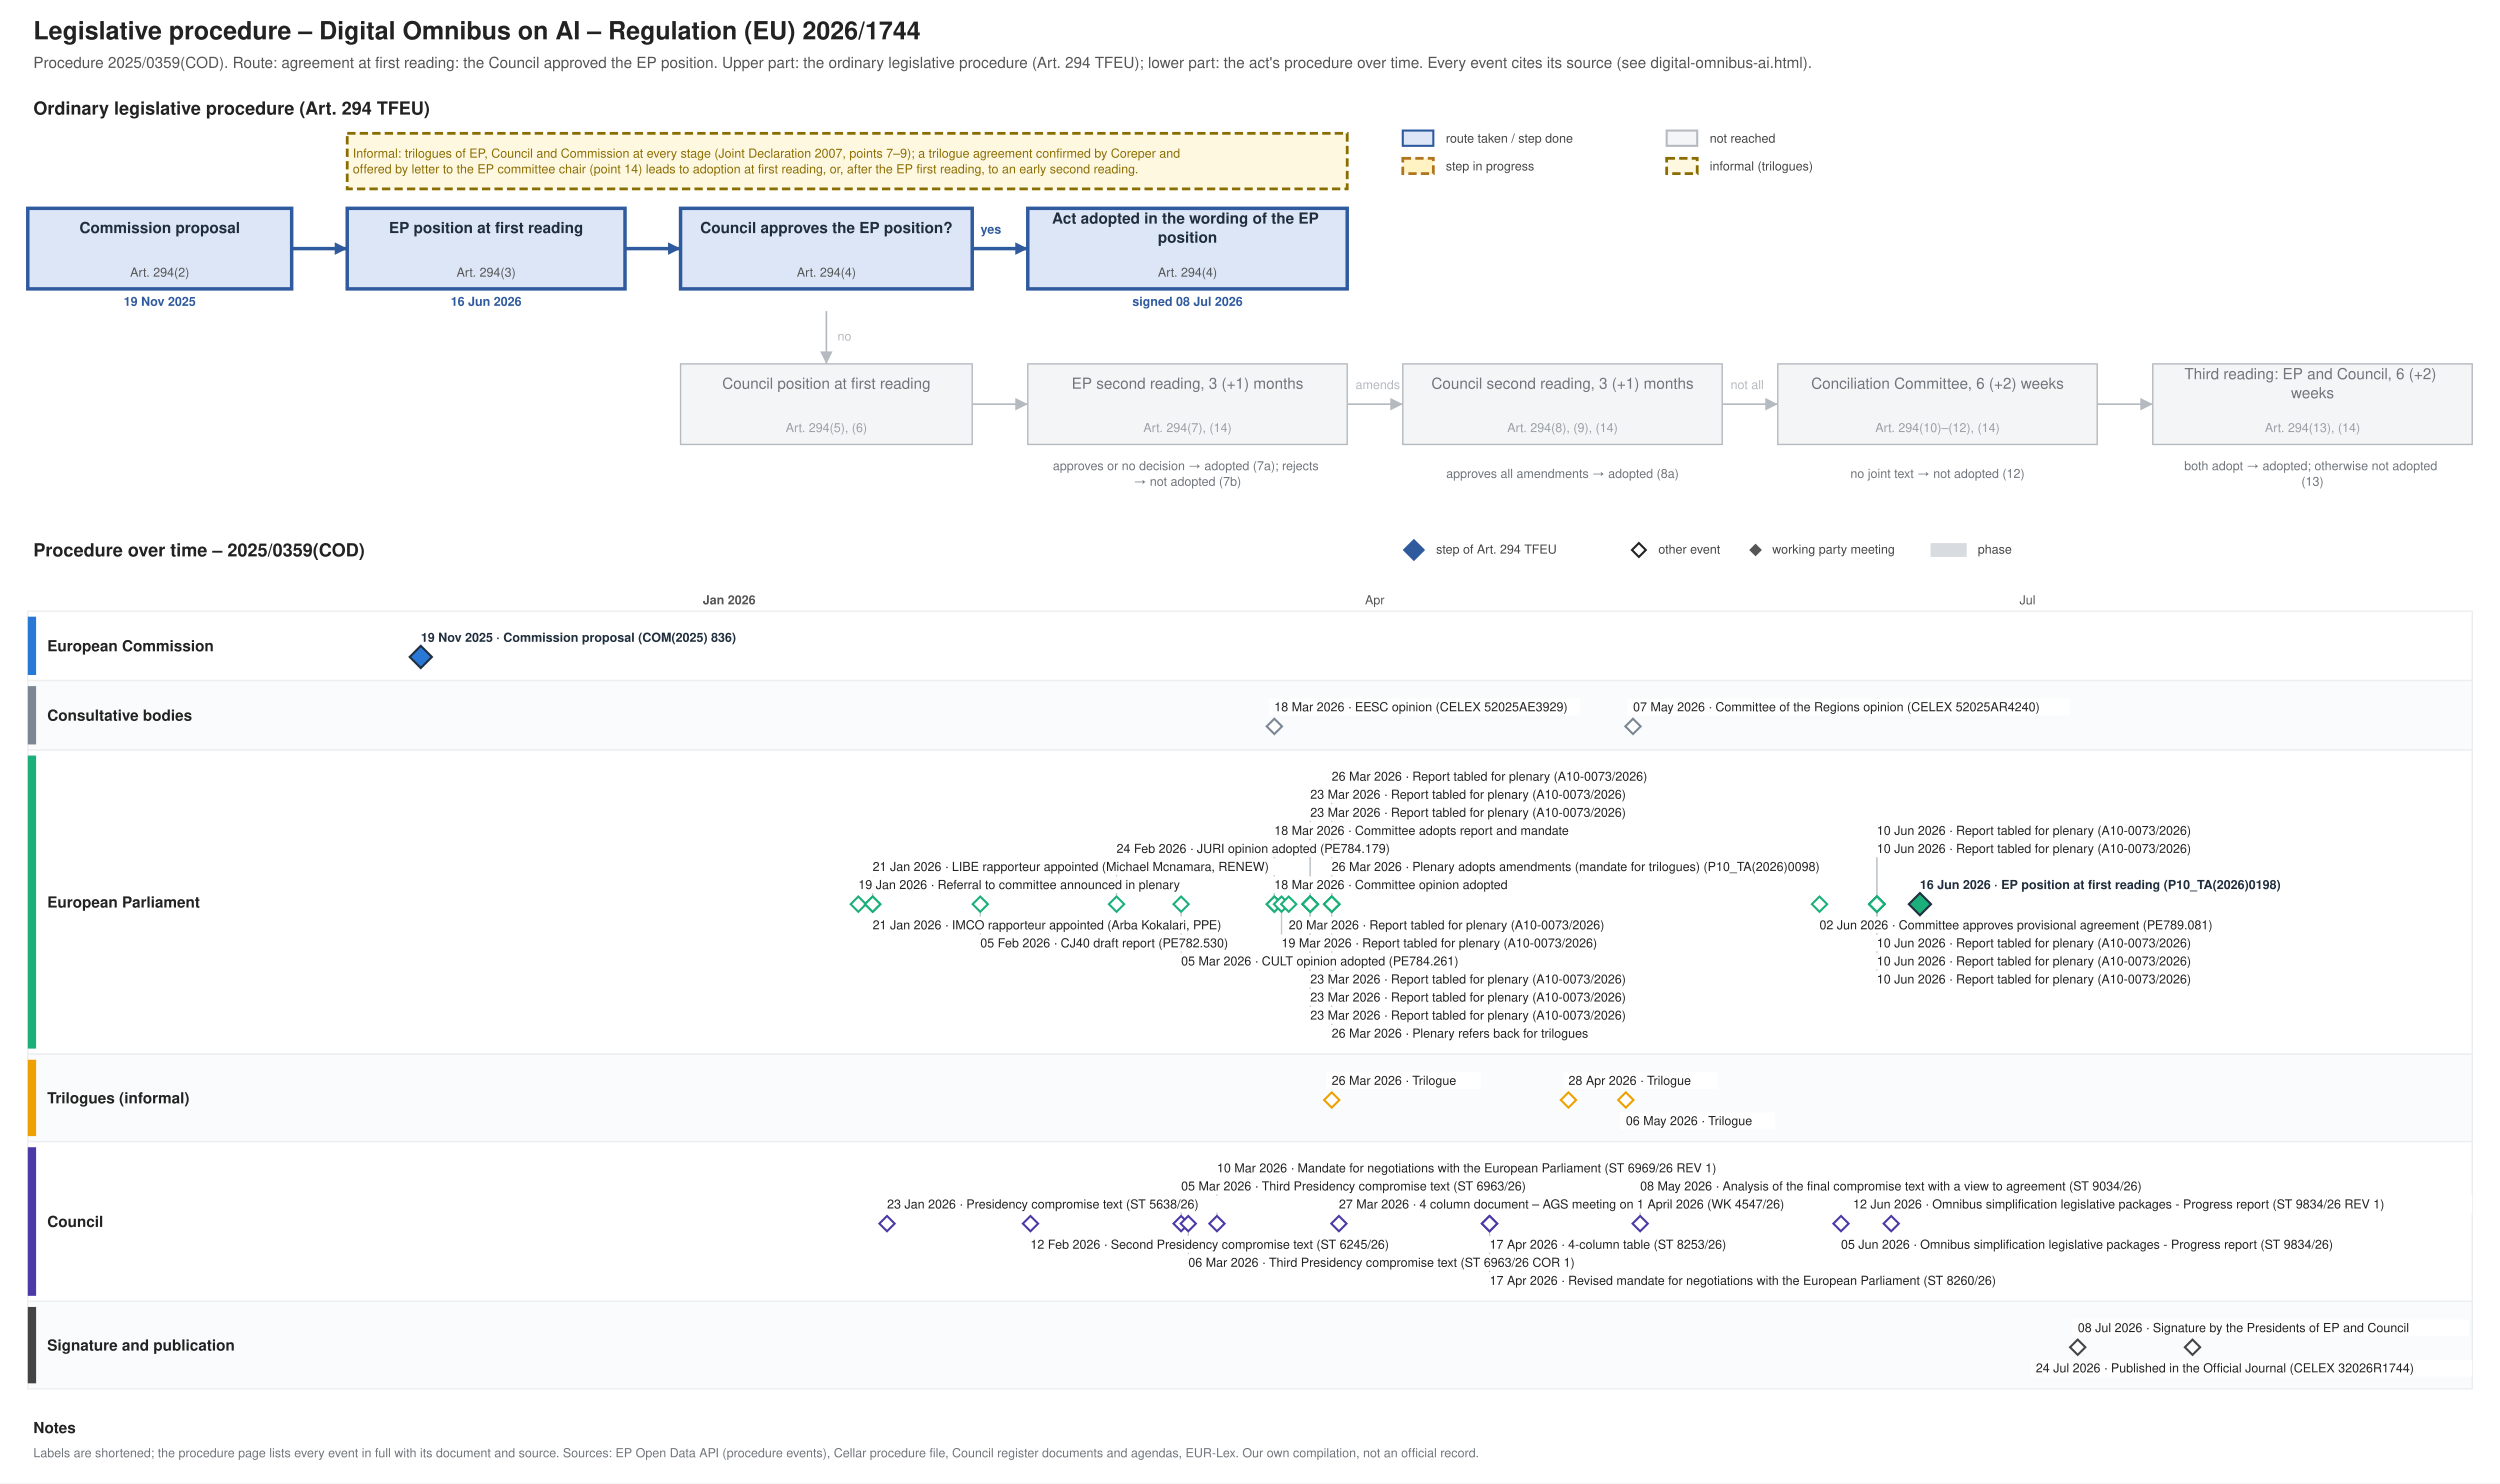
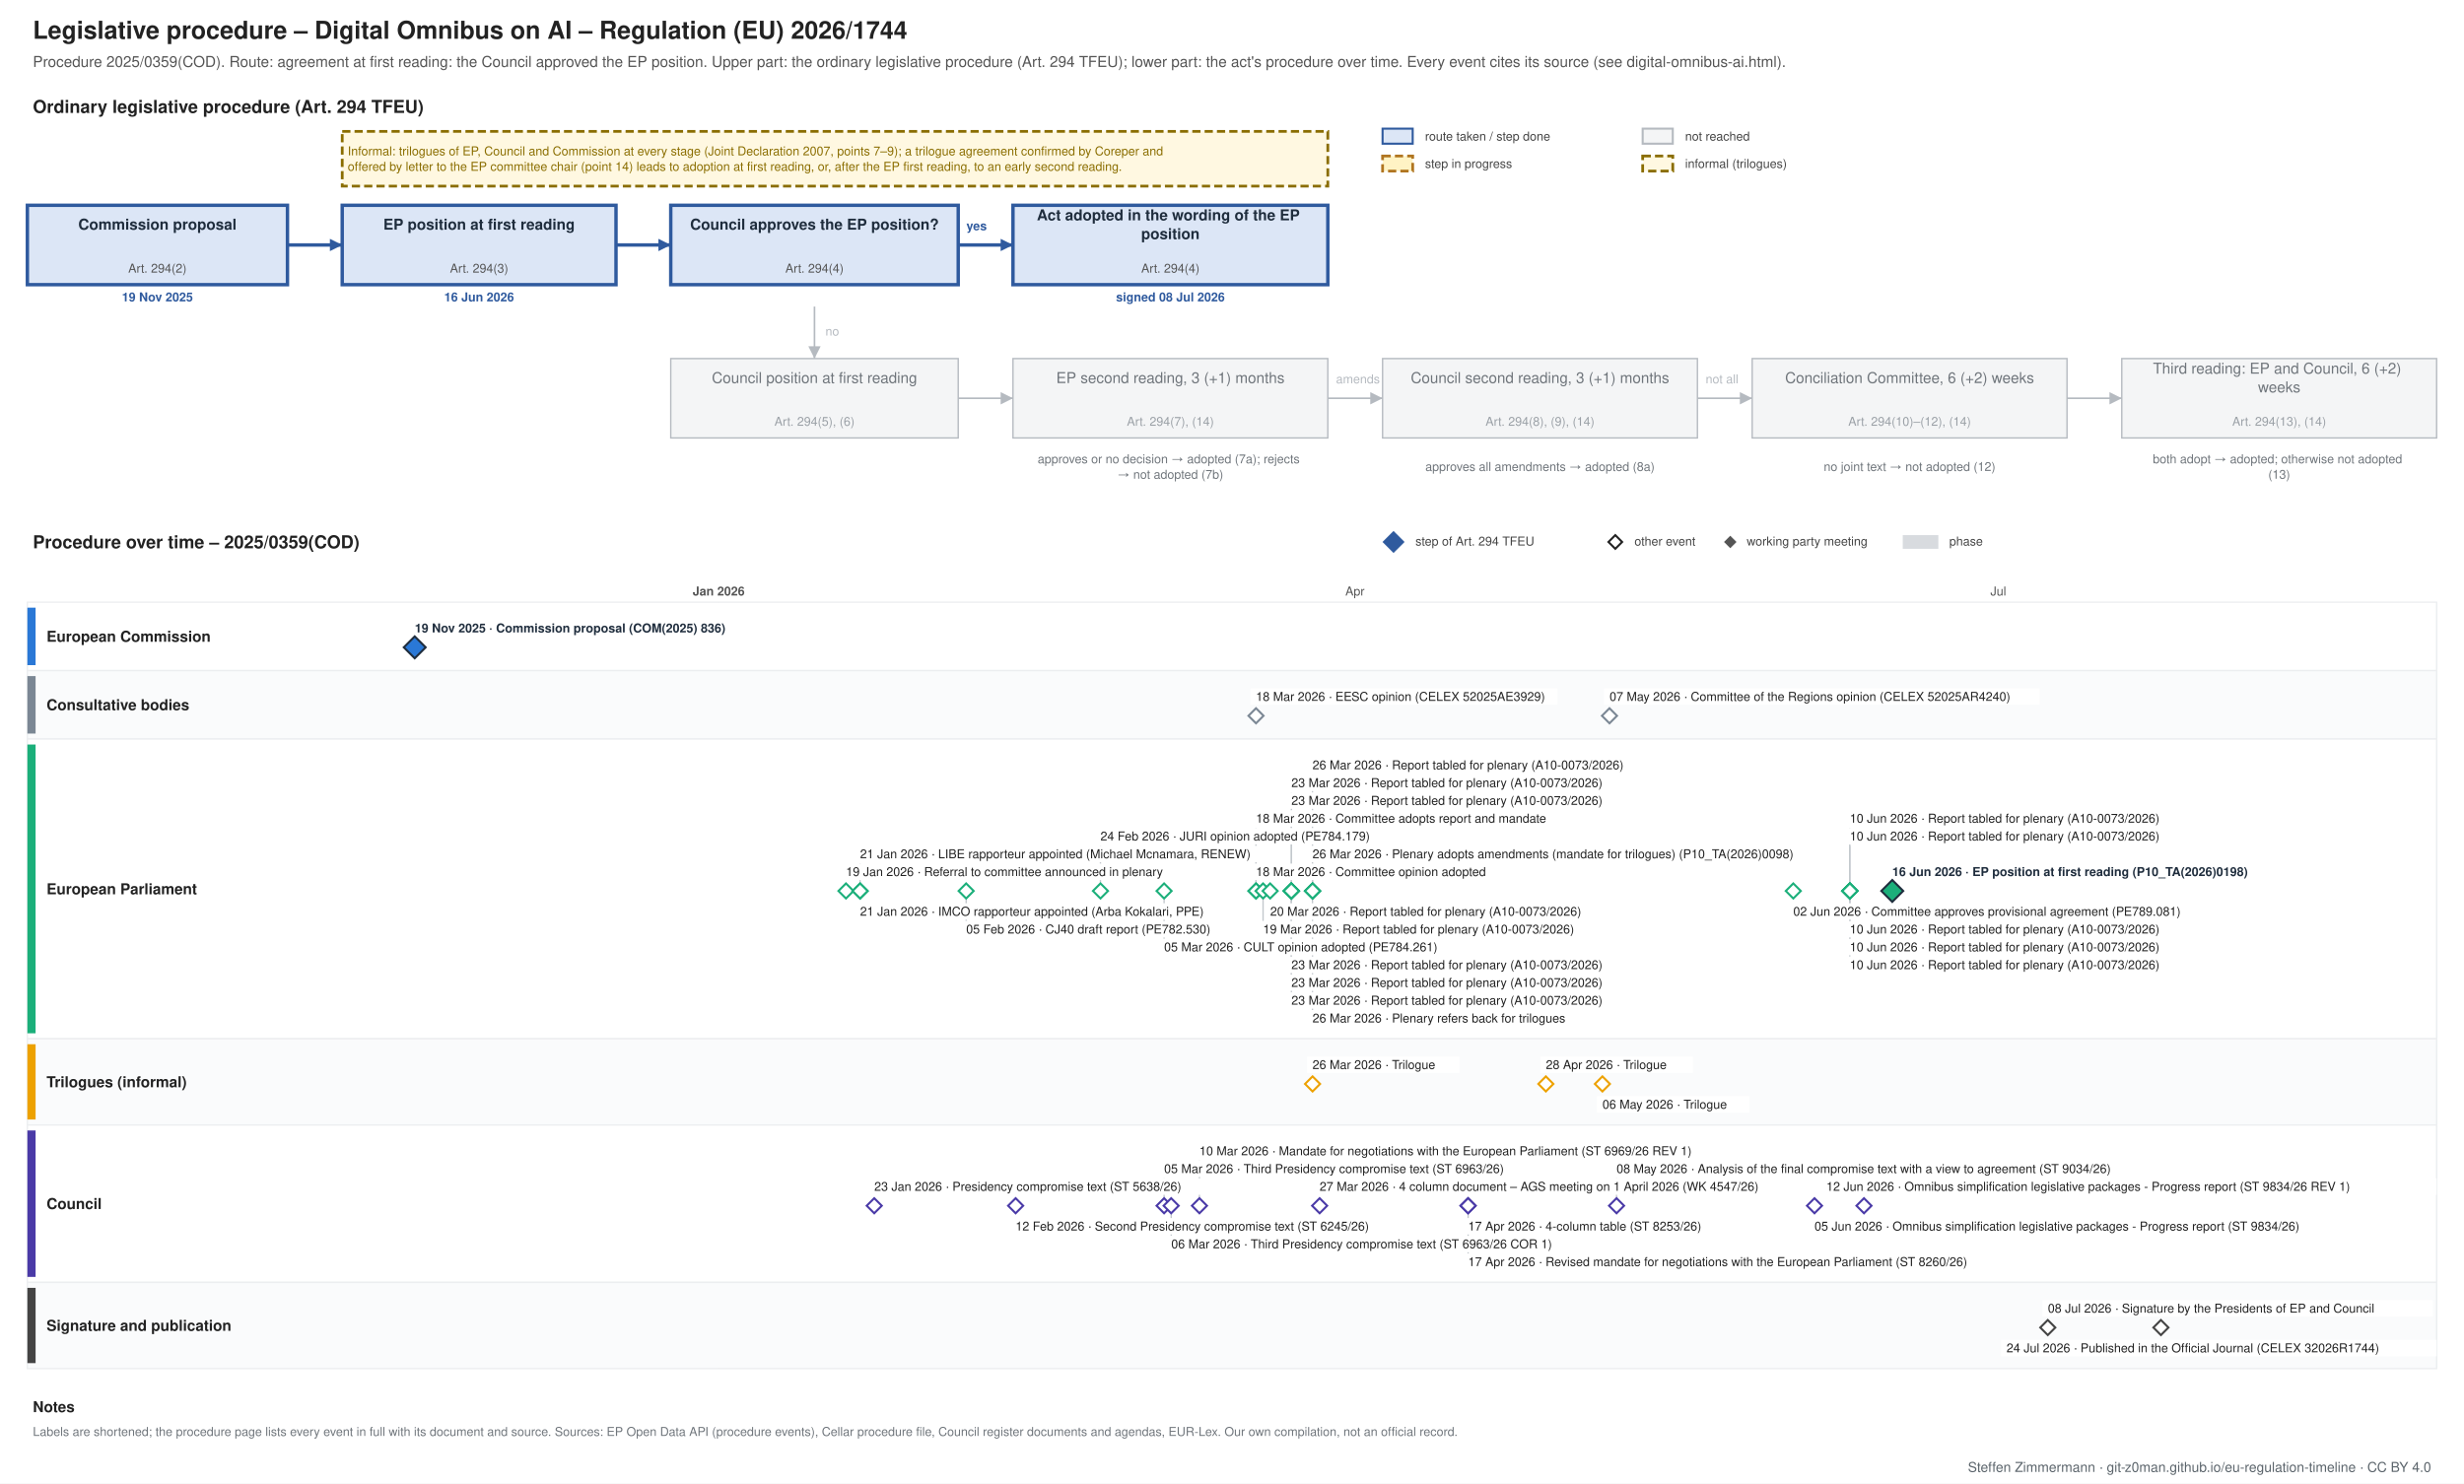
- <svg xmlns="http://www.w3.org/2000/svg" xmlns:xlink="http://www.w3.org/1999/xlink" width="1800" height="1068" viewBox="0 0 1800 1068" font-family="Helvetica, Arial, sans-serif">
-   <rect width="1800" height="1068" fill="#ffffff" />
+ <svg xmlns="http://www.w3.org/2000/svg" xmlns:xlink="http://www.w3.org/1999/xlink" width="1800" height="1084" viewBox="0 0 1800 1084" font-family="Helvetica, Arial, sans-serif">
+   <rect width="1800" height="1084" fill="#ffffff" />
  <g class="procedure" data-route="agreement at first reading: the Council approved the EP position" data-state="adopted" data-as_of="">
    <text font-size="18" fill="#222222" text-anchor="start" font-weight="bold">
      <tspan x="24.0" y="28.3">Legislative procedure – Digital Omnibus on AI – Regulation (EU) 2026/1744</tspan>
    </text>
    <text font-size="11" fill="#555555" text-anchor="start">
      <tspan x="24.0" y="48.9">Procedure 2025/0359(COD). Route: agreement at first reading: the Council approved the EP position. Upper part: the ordinary legislative procedure (Art. 294 TFEU); lower part: the act's procedure over time. Every event cites its source (see digital-omnibus-ai.html).</tspan>
    </text>
    <text font-size="13" fill="#222222" text-anchor="start" font-weight="bold">
      <tspan x="24.0" y="82.5">Ordinary legislative procedure (Art. 294 TFEU)</tspan>
    </text>
    <rect x="1010.0" y="94.0" width="22.0" height="11.0" fill="#dce6f6" stroke="#2f5a9e" stroke-width="1.5" />
    <text font-size="9" fill="#444444" text-anchor="start">
      <tspan x="1041.0" y="102.7">route taken / step done</tspan>
    </text>
    <rect x="1010.0" y="114.0" width="22.0" height="11.0" fill="#fff3c4" stroke="#b07520" stroke-dasharray="6 3" stroke-width="2" />
    <text font-size="9" fill="#444444" text-anchor="start">
      <tspan x="1041.0" y="122.7">step in progress</tspan>
    </text>
    <rect x="1200.0" y="94.0" width="22.0" height="11.0" fill="#f4f5f6" stroke="#b5bac0" stroke-width="1.5" />
    <text font-size="9" fill="#444444" text-anchor="start">
      <tspan x="1231.0" y="102.7">not reached</tspan>
    </text>
    <rect x="1200.0" y="114.0" width="22.0" height="11.0" fill="#fff8e1" stroke="#8a6d00" stroke-dasharray="6 3" stroke-width="2" />
    <text font-size="9" fill="#444444" text-anchor="start">
      <tspan x="1231.0" y="122.7">informal (trilogues)</tspan>
    </text>
    <rect x="20.0" y="150.0" width="190.0" height="58.0" fill="#dce6f6" stroke="#2f5a9e" stroke-width="2.5" />
    <text font-size="11" fill="#1f2d3d" text-anchor="middle" font-weight="bold">
      <tspan x="115.0" y="167.8">Commission proposal</tspan>
    </text>
    <text font-size="9" fill="#555555" text-anchor="middle">
      <tspan x="115.0" y="199.2">Art. 294(2)</tspan>
    </text>
    <text font-size="9" fill="#2f5a9e" text-anchor="middle" font-weight="bold">
      <tspan x="115.0" y="220.2">19 Nov 2025</tspan>
    </text>
    <rect x="250.0" y="150.0" width="200.0" height="58.0" fill="#dce6f6" stroke="#2f5a9e" stroke-width="2.5" />
    <text font-size="11" fill="#1f2d3d" text-anchor="middle" font-weight="bold">
      <tspan x="350.0" y="167.8">EP position at first reading</tspan>
    </text>
    <text font-size="9" fill="#555555" text-anchor="middle">
      <tspan x="350.0" y="199.2">Art. 294(3)</tspan>
    </text>
    <text font-size="9" fill="#2f5a9e" text-anchor="middle" font-weight="bold">
      <tspan x="350.0" y="220.2">16 Jun 2026</tspan>
    </text>
    <rect x="490.0" y="150.0" width="210.0" height="58.0" fill="#dce6f6" stroke="#2f5a9e" stroke-width="2.5" />
    <text font-size="11" fill="#1f2d3d" text-anchor="middle" font-weight="bold">
      <tspan x="595.0" y="167.8">Council approves the EP position?</tspan>
    </text>
    <text font-size="9" fill="#555555" text-anchor="middle">
      <tspan x="595.0" y="199.2">Art. 294(4)</tspan>
    </text>
    <rect x="740.0" y="150.0" width="230.0" height="58.0" fill="#dce6f6" stroke="#2f5a9e" stroke-width="2.5" />
    <text font-size="11" fill="#1f2d3d" text-anchor="middle" font-weight="bold">
      <tspan x="855.0" y="161.0">Act adopted in the wording of the EP</tspan>
      <tspan x="855.0" y="174.7">position</tspan>
    </text>
    <text font-size="9" fill="#555555" text-anchor="middle">
      <tspan x="855.0" y="199.2">Art. 294(4)</tspan>
    </text>
    <text font-size="9" fill="#2f5a9e" text-anchor="middle" font-weight="bold">
      <tspan x="855.0" y="220.2">signed 08 Jul 2026</tspan>
    </text>
    <rect x="490.0" y="262.0" width="210.0" height="58.0" fill="#f4f5f6" stroke="#b5bac0" stroke-width="1" />
    <text font-size="11" fill="#6f757b" text-anchor="middle">
      <tspan x="595.0" y="279.9">Council position at first reading</tspan>
    </text>
    <text font-size="9" fill="#9aa0a6" text-anchor="middle">
      <tspan x="595.0" y="311.1">Art. 294(5), (6)</tspan>
    </text>
    <rect x="740.0" y="262.0" width="230.0" height="58.0" fill="#f4f5f6" stroke="#b5bac0" stroke-width="1" />
    <text font-size="11" fill="#6f757b" text-anchor="middle">
      <tspan x="855.0" y="279.9">EP second reading, 3 (+1) months</tspan>
    </text>
    <text font-size="9" fill="#9aa0a6" text-anchor="middle">
      <tspan x="855.0" y="311.1">Art. 294(7), (14)</tspan>
    </text>
    <rect x="1010.0" y="262.0" width="230.0" height="58.0" fill="#f4f5f6" stroke="#b5bac0" stroke-width="1" />
    <text font-size="11" fill="#6f757b" text-anchor="middle">
      <tspan x="1125.0" y="279.9">Council second reading, 3 (+1) months</tspan>
    </text>
    <text font-size="9" fill="#9aa0a6" text-anchor="middle">
      <tspan x="1125.0" y="311.1">Art. 294(8), (9), (14)</tspan>
    </text>
    <rect x="1280.0" y="262.0" width="230.0" height="58.0" fill="#f4f5f6" stroke="#b5bac0" stroke-width="1" />
    <text font-size="11" fill="#6f757b" text-anchor="middle">
      <tspan x="1395.0" y="279.9">Conciliation Committee, 6 (+2) weeks</tspan>
    </text>
    <text font-size="9" fill="#9aa0a6" text-anchor="middle">
      <tspan x="1395.0" y="311.1">Art. 294(10)–(12), (14)</tspan>
    </text>
    <rect x="1550.0" y="262.0" width="230.0" height="58.0" fill="#f4f5f6" stroke="#b5bac0" stroke-width="1" />
    <text font-size="11" fill="#6f757b" text-anchor="middle">
      <tspan x="1665.0" y="273.0">Third reading: EP and Council, 6 (+2)</tspan>
      <tspan x="1665.0" y="286.7">weeks</tspan>
    </text>
    <text font-size="9" fill="#9aa0a6" text-anchor="middle">
      <tspan x="1665.0" y="311.1">Art. 294(13), (14)</tspan>
    </text>
    <text font-size="9" fill="#6f757b" text-anchor="middle">
      <tspan x="855.0" y="338.5">approves or no decision → adopted (7a); rejects</tspan>
      <tspan x="855.0" y="349.8">→ not adopted (7b)</tspan>
    </text>
    <text font-size="9" fill="#6f757b" text-anchor="middle">
      <tspan x="1125.0" y="344.1">approves all amendments → adopted (8a)</tspan>
    </text>
    <text font-size="9" fill="#6f757b" text-anchor="middle">
      <tspan x="1395.0" y="344.1">no joint text → not adopted (12)</tspan>
    </text>
    <text font-size="9" fill="#6f757b" text-anchor="middle">
      <tspan x="1665.0" y="338.5">both adopt → adopted; otherwise not adopted</tspan>
      <tspan x="1665.0" y="349.8">(13)</tspan>
    </text>
    <polyline points="210.0,179.0 250.0,179.0" fill="none" stroke="#2f5a9e" stroke-width="2.5" />
    <polygon points="250.0,179.0 241.0,183.5 241.0,174.5" fill="#2f5a9e" />
    <polyline points="450.0,179.0 490.0,179.0" fill="none" stroke="#2f5a9e" stroke-width="2.5" />
    <polygon points="490.0,179.0 481.0,183.5 481.0,174.5" fill="#2f5a9e" />
    <polyline points="700.0,179.0 740.0,179.0" fill="none" stroke="#2f5a9e" stroke-width="2.5" />
    <polygon points="740.0,179.0 731.0,183.5 731.0,174.5" fill="#2f5a9e" />
    <text font-size="9" fill="#2f5a9e" text-anchor="start" font-weight="bold">
      <tspan x="706.0" y="168.2">yes</tspan>
    </text>
    <polyline points="595.0,224.0 595.0,262.0" fill="none" stroke="#b5bac0" stroke-width="1.2" />
    <polygon points="595.0,262.0 590.5,253.0 599.5,253.0" fill="#b5bac0" />
    <text font-size="9" fill="#b5bac0" text-anchor="start">
      <tspan x="603.0" y="245.2">no</tspan>
    </text>
    <polyline points="700.0,291.0 740.0,291.0" fill="none" stroke="#b5bac0" stroke-width="1.2" />
    <polygon points="740.0,291.0 731.0,295.5 731.0,286.5" fill="#b5bac0" />
    <polyline points="970.0,291.0 1010.0,291.0" fill="none" stroke="#b5bac0" stroke-width="1.2" />
    <polygon points="1010.0,291.0 1001.0,295.5 1001.0,286.5" fill="#b5bac0" />
    <polyline points="1240.0,291.0 1280.0,291.0" fill="none" stroke="#b5bac0" stroke-width="1.2" />
    <polygon points="1280.0,291.0 1271.0,295.5 1271.0,286.5" fill="#b5bac0" />
    <polyline points="1510.0,291.0 1550.0,291.0" fill="none" stroke="#b5bac0" stroke-width="1.2" />
    <polygon points="1550.0,291.0 1541.0,295.5 1541.0,286.5" fill="#b5bac0" />
    <text font-size="9" fill="#b5bac0" text-anchor="start">
      <tspan x="976.0" y="280.1">amends</tspan>
    </text>
    <text font-size="9" fill="#b5bac0" text-anchor="start">
      <tspan x="1246.0" y="280.1">not all</tspan>
    </text>
    <rect x="250.0" y="96.0" width="720.0" height="40.0" fill="#fff8e1" stroke="#8a6d00" stroke-dasharray="6 3" stroke-width="2" />
    <text font-size="9" fill="#8a6d00" text-anchor="start">
      <tspan x="254.0" y="113.5">Informal: trilogues of EP, Council and Commission at every stage (Joint Declaration 2007, points 7–9); a trilogue agreement confirmed by Coreper and</tspan>
      <tspan x="254.0" y="124.8">offered by letter to the EP committee chair (point 14) leads to adoption at first reading, or, after the EP first reading, to an early second reading.</tspan>
    </text>
    <text font-size="13" fill="#222222" text-anchor="start" font-weight="bold">
      <tspan x="24.0" y="400.6">Procedure over time – 2025/0359(COD)</tspan>
    </text>
    <polygon points="1018,389 1025,396 1018,403 1011,396" fill="#2f5a9e" stroke="#2f5a9e" stroke-width="1.5" />
    <text font-size="9" fill="#444444" text-anchor="start">
      <tspan x="1034.0" y="398.6">step of Art. 294 TFEU</tspan>
    </text>
    <polygon points="1180,391 1185,396 1180,401 1175,396" fill="#ffffff" stroke="#222222" stroke-width="1.5" />
    <text font-size="9" fill="#444444" text-anchor="start">
      <tspan x="1194.0" y="398.6">other event</tspan>
    </text>
    <polygon points="1264,392.5 1267.5,396 1264,399.5 1260.5,396" fill="#555555" stroke="#555555" stroke-width="1.5" />
    <text font-size="9" fill="#444444" text-anchor="start">
      <tspan x="1276.0" y="398.6">working party meeting</tspan>
    </text>
    <rect x="1390.0" y="391.0" width="26.0" height="10.0" fill="#7b8794" stroke="none" opacity="0.3" />
    <text font-size="9" fill="#444444" text-anchor="start">
      <tspan x="1424.0" y="398.6">phase</tspan>
    </text>
    <line x1="210.0" y1="440.0" x2="210.0" y2="1000.0" stroke="#e3e6e9" stroke-width="1" />
    <line x1="364.9" y1="440.0" x2="364.9" y2="1000.0" stroke="#e3e6e9" stroke-width="1" />
    <line x1="525.0" y1="440.0" x2="525.0" y2="1000.0" stroke="#b5bac0" stroke-width="1" />
    <text font-size="9" fill="#555555" text-anchor="middle" font-weight="bold">
      <tspan x="525.0" y="435.1">Jan 2026</tspan>
    </text>
    <line x1="685.1" y1="440.0" x2="685.1" y2="1000.0" stroke="#e3e6e9" stroke-width="1" />
    <line x1="829.7" y1="440.0" x2="829.7" y2="1000.0" stroke="#e3e6e9" stroke-width="1" />
    <line x1="989.8" y1="440.0" x2="989.8" y2="1000.0" stroke="#e3e6e9" stroke-width="1" />
    <text font-size="9" fill="#555555" text-anchor="middle">
      <tspan x="989.8" y="435.1">Apr</tspan>
    </text>
    <line x1="1144.8" y1="440.0" x2="1144.8" y2="1000.0" stroke="#e3e6e9" stroke-width="1" />
    <line x1="1304.9" y1="440.0" x2="1304.9" y2="1000.0" stroke="#e3e6e9" stroke-width="1" />
    <line x1="1459.8" y1="440.0" x2="1459.8" y2="1000.0" stroke="#e3e6e9" stroke-width="1" />
    <text font-size="9" fill="#555555" text-anchor="middle">
      <tspan x="1459.8" y="435.1">Jul</tspan>
    </text>
    <line x1="1619.9" y1="440.0" x2="1619.9" y2="1000.0" stroke="#e3e6e9" stroke-width="1" />
    <line x1="1780.0" y1="440.0" x2="1780.0" y2="1000.0" stroke="#e3e6e9" stroke-width="1" />
    <rect x="20.0" y="440.0" width="1760.0" height="50.0" fill="#ffffff" stroke="#eceef0" />
    <rect x="20.0" y="444.0" width="6.0" height="42.0" fill="#2a78d6" stroke="none" />
    <text font-size="11" fill="#222222" text-anchor="start" font-weight="bold">
      <tspan x="34.0" y="468.9">European Commission</tspan>
    </text>
    <rect x="20.0" y="490.0" width="1760.0" height="50.0" fill="#fafbfc" stroke="#eceef0" />
    <rect x="20.0" y="494.0" width="6.0" height="42.0" fill="#7b8794" stroke="none" />
    <text font-size="11" fill="#222222" text-anchor="start" font-weight="bold">
      <tspan x="34.0" y="518.9">Consultative bodies</tspan>
    </text>
    <rect x="20.0" y="540.0" width="1760.0" height="219.0" fill="#ffffff" stroke="#eceef0" />
    <rect x="20.0" y="544.0" width="6.0" height="211.0" fill="#1baf7a" stroke="none" />
    <text font-size="11" fill="#222222" text-anchor="start" font-weight="bold">
      <tspan x="34.0" y="653.4">European Parliament</tspan>
    </text>
    <rect x="20.0" y="759.0" width="1760.0" height="63.0" fill="#fafbfc" stroke="#eceef0" />
    <rect x="20.0" y="763.0" width="6.0" height="55.0" fill="#eda100" stroke="none" />
    <text font-size="11" fill="#222222" text-anchor="start" font-weight="bold">
      <tspan x="34.0" y="794.4">Trilogues (informal)</tspan>
    </text>
    <rect x="20.0" y="822.0" width="1760.0" height="115.0" fill="#ffffff" stroke="#eceef0" />
    <rect x="20.0" y="826.0" width="6.0" height="107.0" fill="#4a3aa7" stroke="none" />
    <text font-size="11" fill="#222222" text-anchor="start" font-weight="bold">
      <tspan x="34.0" y="883.4">Council</tspan>
    </text>
    <rect x="20.0" y="937.0" width="1760.0" height="63.0" fill="#fafbfc" stroke="#eceef0" />
    <rect x="20.0" y="941.0" width="6.0" height="55.0" fill="#444444" stroke="none" />
    <text font-size="11" fill="#222222" text-anchor="start" font-weight="bold">
      <tspan x="34.0" y="972.4">Signature and publication</tspan>
    </text>
    <rect x="299.0" y="453.0" width="253.0" height="12.0" fill="#ffffff" />
    <a xlink:href="https://eur-lex.europa.eu/legal-content/EN/TXT/?uri=CELEX:52025PC0836" target="_blank">
      <text font-size="9" fill="#1f2d3d" text-anchor="start" font-weight="bold">
        <tspan x="303.0" y="462.1">19 Nov 2025 · Commission proposal (COM(2025) 836)</tspan>
      </text>
    </a>
    <a xlink:href="https://eur-lex.europa.eu/legal-content/EN/TXT/?uri=CELEX:52025PC0836" target="_blank">
      <polygon points="302.961,465 310.961,473 302.961,481 294.961,473" fill="#2a78d6" stroke="#1f2d3d" stroke-width="1.5" />
    </a>
    <rect x="913.5" y="503.0" width="224.2" height="12.0" fill="#ffffff" />
    <a xlink:href="https://eur-lex.europa.eu/legal-content/EN/TXT/?uri=CELEX:52025AE3929" target="_blank">
      <text font-size="9" fill="#222222" text-anchor="start">
        <tspan x="917.5" y="512.1">18 Mar 2026 · EESC opinion (CELEX 52025AE3929)</tspan>
      </text>
    </a>
    <rect x="1171.8" y="503.0" width="318.2" height="12.0" fill="#ffffff" />
    <a xlink:href="https://eur-lex.europa.eu/legal-content/EN/TXT/?uri=CELEX:52025AR4240" target="_blank">
      <text font-size="9" fill="#222222" text-anchor="start">
        <tspan x="1175.8" y="512.1">07 May 2026 · Committee of the Regions opinion (CELEX 52025AR4240)</tspan>
      </text>
    </a>
    <a xlink:href="https://eur-lex.europa.eu/legal-content/EN/TXT/?uri=CELEX:52025AE3929" target="_blank">
      <polygon points="917.533,517.5 923.033,523 917.533,528.5 912.033,523" fill="#ffffff" stroke="#7b8794" stroke-width="1.5" />
    </a>
    <a xlink:href="https://eur-lex.europa.eu/legal-content/EN/TXT/?uri=CELEX:52025AR4240" target="_blank">
      <polygon points="1175.757,517.5 1181.257,523 1175.757,528.5 1170.257,523" fill="#ffffff" stroke="#7b8794" stroke-width="1.5" />
    </a>
    <line x1="628.3" y1="631.0" x2="628.3" y2="645.0" stroke="#c3c8cd" stroke-width="1" />
    <line x1="705.8" y1="673.0" x2="705.8" y2="657.0" stroke="#c3c8cd" stroke-width="1" />
    <line x1="803.9" y1="618.0" x2="803.9" y2="645.0" stroke="#c3c8cd" stroke-width="1" />
    <line x1="850.4" y1="686.0" x2="850.4" y2="657.0" stroke="#c3c8cd" stroke-width="1" />
    <line x1="917.5" y1="605.0" x2="917.5" y2="645.0" stroke="#c3c8cd" stroke-width="1" />
    <line x1="922.7" y1="673.0" x2="922.7" y2="657.0" stroke="#c3c8cd" stroke-width="1" />
    <line x1="943.4" y1="699.0" x2="943.4" y2="657.0" stroke="#c3c8cd" stroke-width="1" />
    <line x1="943.4" y1="592.0" x2="943.4" y2="645.0" stroke="#c3c8cd" stroke-width="1" />
    <line x1="943.4" y1="712.0" x2="943.4" y2="657.0" stroke="#c3c8cd" stroke-width="1" />
    <line x1="943.4" y1="579.0" x2="943.4" y2="645.0" stroke="#c3c8cd" stroke-width="1" />
    <line x1="943.4" y1="725.0" x2="943.4" y2="657.0" stroke="#c3c8cd" stroke-width="1" />
    <line x1="958.8" y1="631.0" x2="958.8" y2="645.0" stroke="#c3c8cd" stroke-width="1" />
    <line x1="958.8" y1="566.0" x2="958.8" y2="645.0" stroke="#c3c8cd" stroke-width="1" />
    <line x1="958.8" y1="738.0" x2="958.8" y2="657.0" stroke="#c3c8cd" stroke-width="1" />
    <line x1="1351.3" y1="673.0" x2="1351.3" y2="657.0" stroke="#c3c8cd" stroke-width="1" />
    <line x1="1351.3" y1="618.0" x2="1351.3" y2="645.0" stroke="#c3c8cd" stroke-width="1" />
    <line x1="1351.3" y1="686.0" x2="1351.3" y2="657.0" stroke="#c3c8cd" stroke-width="1" />
    <line x1="1351.3" y1="605.0" x2="1351.3" y2="645.0" stroke="#c3c8cd" stroke-width="1" />
    <line x1="1351.3" y1="699.0" x2="1351.3" y2="657.0" stroke="#c3c8cd" stroke-width="1" />
    <rect x="1378.3" y="631.0" width="313.0" height="12.0" fill="#ffffff" />
    <a xlink:href="https://data.europarl.europa.eu/distribution/doc/TA-10-2026-0198_en.pdf" target="_blank">
      <text font-size="9" fill="#1f2d3d" text-anchor="start" font-weight="bold">
        <tspan x="1382.3" y="640.1">16 Jun 2026 · EP position at first reading (P10_TA(2026)0198)</tspan>
      </text>
    </a>
    <rect x="614.0" y="631.0" width="271.2" height="12.0" fill="#ffffff" />
    <text font-size="9" fill="#222222" text-anchor="start">
      <tspan x="618.0" y="640.1">19 Jan 2026 · Referral to committee announced in plenary</tspan>
    </text>
    <rect x="624.3" y="660.0" width="290.0" height="12.0" fill="#ffffff" />
    <text font-size="9" fill="#222222" text-anchor="start">
      <tspan x="628.3" y="669.1">21 Jan 2026 · IMCO rapporteur appointed (Arba Kokalari, PPE)</tspan>
    </text>
    <rect x="624.3" y="618.0" width="313.5" height="12.0" fill="#ffffff" />
    <text font-size="9" fill="#222222" text-anchor="start">
      <tspan x="628.3" y="627.1">21 Jan 2026 · LIBE rapporteur appointed (Michael Mcnamara, RENEW)</tspan>
    </text>
    <rect x="701.8" y="673.0" width="210.1" height="12.0" fill="#ffffff" />
    <a xlink:href="https://data.europarl.europa.eu/distribution/reds_iCmRp-Dft/CJ40-PR-782530/CJ40-PR-782530_en.pdf" target="_blank">
      <text font-size="9" fill="#222222" text-anchor="start">
        <tspan x="705.8" y="682.1">05 Feb 2026 · CJ40 draft report (PE782.530)</tspan>
      </text>
    </a>
    <rect x="799.9" y="605.0" width="224.2" height="12.0" fill="#ffffff" />
    <a xlink:href="https://data.europarl.europa.eu/distribution/reds_iCmOp/JURI-AD-784179/JURI-AD-784179_en.pdf" target="_blank">
      <text font-size="9" fill="#222222" text-anchor="start">
        <tspan x="803.9" y="614.1">24 Feb 2026 · JURI opinion adopted (PE784.179)</tspan>
      </text>
    </a>
    <rect x="846.4" y="686.0" width="224.2" height="12.0" fill="#ffffff" />
    <a xlink:href="https://data.europarl.europa.eu/distribution/reds_iCmOp/CULT-AD-784261/CULT-AD-784261_en.pdf" target="_blank">
      <text font-size="9" fill="#222222" text-anchor="start">
        <tspan x="850.4" y="695.1">05 Mar 2026 · CULT opinion adopted (PE784.261)</tspan>
      </text>
    </a>
    <rect x="913.5" y="631.0" width="191.3" height="12.0" fill="#ffffff" />
    <text font-size="9" fill="#222222" text-anchor="start">
      <tspan x="917.5" y="640.1">18 Mar 2026 · Committee opinion adopted</tspan>
    </text>
    <rect x="913.5" y="592.0" width="238.3" height="12.0" fill="#ffffff" />
    <text font-size="9" fill="#222222" text-anchor="start">
      <tspan x="917.5" y="601.1">18 Mar 2026 · Committee adopts report and mandate</tspan>
    </text>
    <rect x="918.7" y="673.0" width="266.5" height="12.0" fill="#ffffff" />
    <a xlink:href="https://data.europarl.europa.eu/distribution/reds_iPlRp/A-10-2026-0073/A-10-2026-0073_en.pdf" target="_blank">
      <text font-size="9" fill="#222222" text-anchor="start">
        <tspan x="922.7" y="682.1">19 Mar 2026 · Report tabled for plenary (A10-0073/2026)</tspan>
      </text>
    </a>
    <rect x="923.9" y="660.0" width="266.5" height="12.0" fill="#ffffff" />
    <text font-size="9" fill="#222222" text-anchor="start">
      <tspan x="927.9" y="669.1">20 Mar 2026 · Report tabled for plenary (A10-0073/2026)</tspan>
    </text>
    <rect x="939.4" y="699.0" width="266.5" height="12.0" fill="#ffffff" />
    <text font-size="9" fill="#222222" text-anchor="start">
      <tspan x="943.4" y="708.1">23 Mar 2026 · Report tabled for plenary (A10-0073/2026)</tspan>
    </text>
    <rect x="939.4" y="579.0" width="266.5" height="12.0" fill="#ffffff" />
    <text font-size="9" fill="#222222" text-anchor="start">
      <tspan x="943.4" y="588.1">23 Mar 2026 · Report tabled for plenary (A10-0073/2026)</tspan>
    </text>
    <rect x="939.4" y="712.0" width="266.5" height="12.0" fill="#ffffff" />
    <text font-size="9" fill="#222222" text-anchor="start">
      <tspan x="943.4" y="721.1">23 Mar 2026 · Report tabled for plenary (A10-0073/2026)</tspan>
    </text>
    <rect x="939.4" y="566.0" width="266.5" height="12.0" fill="#ffffff" />
    <text font-size="9" fill="#222222" text-anchor="start">
      <tspan x="943.4" y="575.1">23 Mar 2026 · Report tabled for plenary (A10-0073/2026)</tspan>
    </text>
    <rect x="939.4" y="725.0" width="266.5" height="12.0" fill="#ffffff" />
    <text font-size="9" fill="#222222" text-anchor="start">
      <tspan x="943.4" y="734.1">23 Mar 2026 · Report tabled for plenary (A10-0073/2026)</tspan>
    </text>
    <rect x="954.8" y="618.0" width="393.4" height="12.0" fill="#ffffff" />
    <a xlink:href="https://data.europarl.europa.eu/distribution/doc/TA-10-2026-0098_en.pdf" target="_blank">
      <text font-size="9" fill="#222222" text-anchor="start">
        <tspan x="958.8" y="627.1">26 Mar 2026 · Plenary adopts amendments (mandate for trilogues) (P10_TA(2026)0098)</tspan>
      </text>
    </a>
    <rect x="954.8" y="553.0" width="266.5" height="12.0" fill="#ffffff" />
    <text font-size="9" fill="#222222" text-anchor="start">
      <tspan x="958.8" y="562.1">26 Mar 2026 · Report tabled for plenary (A10-0073/2026)</tspan>
    </text>
    <rect x="954.8" y="738.0" width="228.9" height="12.0" fill="#ffffff" />
    <text font-size="9" fill="#222222" text-anchor="start">
      <tspan x="958.8" y="747.1">26 Mar 2026 · Plenary refers back for trilogues</tspan>
    </text>
    <rect x="1306.0" y="660.0" width="318.2" height="12.0" fill="#ffffff" />
    <a xlink:href="https://data.europarl.europa.eu/distribution/reds_iTrInag/CJ40-AG-789081/CJ40-AG-789081_en.pdf" target="_blank">
      <text font-size="9" fill="#222222" text-anchor="start">
        <tspan x="1310.0" y="669.1">02 Jun 2026 · Committee approves provisional agreement (PE789.081)</tspan>
      </text>
    </a>
    <rect x="1347.3" y="673.0" width="266.5" height="12.0" fill="#ffffff" />
    <text font-size="9" fill="#222222" text-anchor="start">
      <tspan x="1351.3" y="682.1">10 Jun 2026 · Report tabled for plenary (A10-0073/2026)</tspan>
    </text>
    <rect x="1347.3" y="605.0" width="266.5" height="12.0" fill="#ffffff" />
    <text font-size="9" fill="#222222" text-anchor="start">
      <tspan x="1351.3" y="614.1">10 Jun 2026 · Report tabled for plenary (A10-0073/2026)</tspan>
    </text>
    <rect x="1347.3" y="686.0" width="266.5" height="12.0" fill="#ffffff" />
    <text font-size="9" fill="#222222" text-anchor="start">
      <tspan x="1351.3" y="695.1">10 Jun 2026 · Report tabled for plenary (A10-0073/2026)</tspan>
    </text>
    <rect x="1347.3" y="592.0" width="266.5" height="12.0" fill="#ffffff" />
    <text font-size="9" fill="#222222" text-anchor="start">
      <tspan x="1351.3" y="601.1">10 Jun 2026 · Report tabled for plenary (A10-0073/2026)</tspan>
    </text>
    <rect x="1347.3" y="699.0" width="266.5" height="12.0" fill="#ffffff" />
    <text font-size="9" fill="#222222" text-anchor="start">
      <tspan x="1351.3" y="708.1">10 Jun 2026 · Report tabled for plenary (A10-0073/2026)</tspan>
    </text>
    <g>
      <polygon points="617.993,645.5 623.493,651 617.993,656.5 612.493,651" fill="#ffffff" stroke="#1baf7a" stroke-width="1.5" />
    </g>
    <g>
      <polygon points="628.322,645.5 633.822,651 628.322,656.5 622.822,651" fill="#ffffff" stroke="#1baf7a" stroke-width="1.5" />
    </g>
    <g>
      <polygon points="628.322,645.5 633.822,651 628.322,656.5 622.822,651" fill="#ffffff" stroke="#1baf7a" stroke-width="1.5" />
    </g>
    <a xlink:href="https://data.europarl.europa.eu/distribution/reds_iCmRp-Dft/CJ40-PR-782530/CJ40-PR-782530_en.pdf" target="_blank">
      <polygon points="705.789,645.5 711.289,651 705.789,656.5 700.289,651" fill="#ffffff" stroke="#1baf7a" stroke-width="1.5" />
    </a>
    <a xlink:href="https://data.europarl.europa.eu/distribution/reds_iCmOp/JURI-AD-784179/JURI-AD-784179_en.pdf" target="_blank">
      <polygon points="803.914,645.5 809.414,651 803.914,656.5 798.414,651" fill="#ffffff" stroke="#1baf7a" stroke-width="1.5" />
    </a>
    <a xlink:href="https://data.europarl.europa.eu/distribution/reds_iCmOp/CULT-AD-784261/CULT-AD-784261_en.pdf" target="_blank">
      <polygon points="850.395,645.5 855.895,651 850.395,656.5 844.895,651" fill="#ffffff" stroke="#1baf7a" stroke-width="1.5" />
    </a>
    <g>
      <polygon points="917.533,645.5 923.033,651 917.533,656.5 912.033,651" fill="#ffffff" stroke="#1baf7a" stroke-width="1.5" />
    </g>
    <g>
      <polygon points="917.533,645.5 923.033,651 917.533,656.5 912.033,651" fill="#ffffff" stroke="#1baf7a" stroke-width="1.5" />
    </g>
    <a xlink:href="https://data.europarl.europa.eu/distribution/reds_iPlRp/A-10-2026-0073/A-10-2026-0073_en.pdf" target="_blank">
      <polygon points="922.697,645.5 928.197,651 922.697,656.5 917.197,651" fill="#ffffff" stroke="#1baf7a" stroke-width="1.5" />
    </a>
    <g>
      <polygon points="927.862,645.5 933.362,651 927.862,656.5 922.362,651" fill="#ffffff" stroke="#1baf7a" stroke-width="1.5" />
    </g>
    <g>
      <polygon points="943.355,645.5 948.855,651 943.355,656.5 937.855,651" fill="#ffffff" stroke="#1baf7a" stroke-width="1.5" />
    </g>
    <g>
      <polygon points="943.355,645.5 948.855,651 943.355,656.5 937.855,651" fill="#ffffff" stroke="#1baf7a" stroke-width="1.5" />
    </g>
    <g>
      <polygon points="943.355,645.5 948.855,651 943.355,656.5 937.855,651" fill="#ffffff" stroke="#1baf7a" stroke-width="1.5" />
    </g>
    <g>
      <polygon points="943.355,645.5 948.855,651 943.355,656.5 937.855,651" fill="#ffffff" stroke="#1baf7a" stroke-width="1.5" />
    </g>
    <g>
      <polygon points="943.355,645.5 948.855,651 943.355,656.5 937.855,651" fill="#ffffff" stroke="#1baf7a" stroke-width="1.5" />
    </g>
    <a xlink:href="https://data.europarl.europa.eu/distribution/doc/TA-10-2026-0098_en.pdf" target="_blank">
      <polygon points="958.849,645.5 964.349,651 958.849,656.5 953.349,651" fill="#ffffff" stroke="#1baf7a" stroke-width="1.5" />
    </a>
    <g>
      <polygon points="958.849,645.5 964.349,651 958.849,656.5 953.349,651" fill="#ffffff" stroke="#1baf7a" stroke-width="1.5" />
    </g>
    <g>
      <polygon points="958.849,645.5 964.349,651 958.849,656.5 953.349,651" fill="#ffffff" stroke="#1baf7a" stroke-width="1.5" />
    </g>
    <a xlink:href="https://data.europarl.europa.eu/distribution/reds_iTrInag/CJ40-AG-789081/CJ40-AG-789081_en.pdf" target="_blank">
      <polygon points="1310.033,645.5 1315.533,651 1310.033,656.5 1304.533,651" fill="#ffffff" stroke="#1baf7a" stroke-width="1.5" />
    </a>
    <g>
      <polygon points="1351.349,645.5 1356.849,651 1351.349,656.5 1345.849,651" fill="#ffffff" stroke="#1baf7a" stroke-width="1.5" />
    </g>
    <g>
      <polygon points="1351.349,645.5 1356.849,651 1351.349,656.5 1345.849,651" fill="#ffffff" stroke="#1baf7a" stroke-width="1.5" />
    </g>
    <g>
      <polygon points="1351.349,645.5 1356.849,651 1351.349,656.5 1345.849,651" fill="#ffffff" stroke="#1baf7a" stroke-width="1.5" />
    </g>
    <g>
      <polygon points="1351.349,645.5 1356.849,651 1351.349,656.5 1345.849,651" fill="#ffffff" stroke="#1baf7a" stroke-width="1.5" />
    </g>
    <g>
      <polygon points="1351.349,645.5 1356.849,651 1351.349,656.5 1345.849,651" fill="#ffffff" stroke="#1baf7a" stroke-width="1.5" />
    </g>
    <a xlink:href="https://data.europarl.europa.eu/distribution/doc/TA-10-2026-0198_en.pdf" target="_blank">
      <polygon points="1382.336,643 1390.336,651 1382.336,659 1374.336,651" fill="#1baf7a" stroke="#1f2d3d" stroke-width="1.5" />
    </a>
    <rect x="954.8" y="772.0" width="111.4" height="12.0" fill="#ffffff" />
    <text font-size="9" fill="#222222" text-anchor="start">
      <tspan x="958.8" y="781.1">26 Mar 2026 · Trilogue</tspan>
    </text>
    <rect x="1125.3" y="772.0" width="111.4" height="12.0" fill="#ffffff" />
    <text font-size="9" fill="#222222" text-anchor="start">
      <tspan x="1129.3" y="781.1">28 Apr 2026 · Trilogue</tspan>
    </text>
    <rect x="1166.6" y="801.0" width="111.4" height="12.0" fill="#ffffff" />
    <text font-size="9" fill="#222222" text-anchor="start">
      <tspan x="1170.6" y="810.1">06 May 2026 · Trilogue</tspan>
    </text>
    <g>
      <polygon points="958.849,786.5 964.349,792 958.849,797.5 953.349,792" fill="#ffffff" stroke="#eda100" stroke-width="1.5" />
    </g>
    <g>
      <polygon points="1129.276,786.5 1134.776,792 1129.276,797.5 1123.776,792" fill="#ffffff" stroke="#eda100" stroke-width="1.5" />
    </g>
    <g>
      <polygon points="1170.592,786.5 1176.092,792 1170.592,797.5 1165.092,792" fill="#ffffff" stroke="#eda100" stroke-width="1.5" />
    </g>
    <line x1="850.4" y1="861.0" x2="850.4" y2="875.0" stroke="#c3c8cd" stroke-width="1" />
    <line x1="855.6" y1="903.0" x2="855.6" y2="887.0" stroke="#c3c8cd" stroke-width="1" />
    <line x1="876.2" y1="848.0" x2="876.2" y2="875.0" stroke="#c3c8cd" stroke-width="1" />
    <line x1="1072.5" y1="916.0" x2="1072.5" y2="887.0" stroke="#c3c8cd" stroke-width="1" />
    <line x1="1180.9" y1="861.0" x2="1180.9" y2="875.0" stroke="#c3c8cd" stroke-width="1" />
    <rect x="634.7" y="861.0" width="257.1" height="12.0" fill="#ffffff" />
    <a xlink:href="https://data.consilium.europa.eu/doc/document/ST-5638-2026-INIT/en/pdf" target="_blank">
      <text font-size="9" fill="#222222" text-anchor="start">
        <tspan x="638.7" y="870.1">23 Jan 2026 · Presidency compromise text (ST 5638/26)</tspan>
      </text>
    </a>
    <rect x="737.9" y="890.0" width="290.0" height="12.0" fill="#ffffff" />
    <a xlink:href="https://data.consilium.europa.eu/doc/document/ST-6245-2026-INIT/en/pdf" target="_blank">
      <text font-size="9" fill="#222222" text-anchor="start">
        <tspan x="741.9" y="899.1">12 Feb 2026 · Second Presidency compromise text (ST 6245/26)</tspan>
      </text>
    </a>
    <rect x="846.4" y="848.0" width="285.3" height="12.0" fill="#ffffff" />
    <a xlink:href="https://data.consilium.europa.eu/doc/document/ST-6963-2026-INIT/en/pdf" target="_blank">
      <text font-size="9" fill="#222222" text-anchor="start">
        <tspan x="850.4" y="857.1">05 Mar 2026 · Third Presidency compromise text (ST 6963/26)</tspan>
      </text>
    </a>
    <rect x="851.6" y="903.0" width="313.5" height="12.0" fill="#ffffff" />
    <a xlink:href="https://data.consilium.europa.eu/doc/document/ST-6963-2026-COR-1/en/pdf" target="_blank">
      <text font-size="9" fill="#222222" text-anchor="start">
        <tspan x="855.6" y="912.1">06 Mar 2026 · Third Presidency compromise text (ST 6963/26 COR 1)</tspan>
      </text>
    </a>
    <rect x="872.2" y="835.0" width="412.2" height="12.0" fill="#ffffff" />
    <a xlink:href="https://data.consilium.europa.eu/doc/document/ST-6969-2026-REV-1/en/pdf" target="_blank">
      <text font-size="9" fill="#222222" text-anchor="start">
        <tspan x="876.2" y="844.1">10 Mar 2026 · Mandate for negotiations with the European Parliament (ST 6969/26 REV 1)</tspan>
      </text>
    </a>
    <rect x="960.0" y="861.0" width="355.8" height="12.0" fill="#ffffff" />
    <a xlink:href="https://data.consilium.europa.eu/doc/document/WK-4547-2026-INIT/en/pdf" target="_blank">
      <text font-size="9" fill="#222222" text-anchor="start">
        <tspan x="964.0" y="870.1">27 Mar 2026 · 4 column document – AGS meeting on 1 April 2026 (WK 4547/26)</tspan>
      </text>
    </a>
    <rect x="1068.5" y="890.0" width="200.7" height="12.0" fill="#ffffff" />
    <a xlink:href="https://data.consilium.europa.eu/doc/document/ST-8253-2026-INIT/en/pdf" target="_blank">
      <text font-size="9" fill="#222222" text-anchor="start">
        <tspan x="1072.5" y="899.1">17 Apr 2026 · 4-column table (ST 8253/26)</tspan>
      </text>
    </a>
    <rect x="1068.5" y="916.0" width="421.6" height="12.0" fill="#ffffff" />
    <a xlink:href="https://data.consilium.europa.eu/doc/document/ST-8260-2026-INIT/en/pdf" target="_blank">
      <text font-size="9" fill="#222222" text-anchor="start">
        <tspan x="1072.5" y="925.1">17 Apr 2026 · Revised mandate for negotiations with the European Parliament (ST 8260/26)</tspan>
      </text>
    </a>
    <rect x="1176.9" y="848.0" width="426.3" height="12.0" fill="#ffffff" />
    <a xlink:href="https://data.consilium.europa.eu/doc/document/ST-9034-2026-INIT/en/pdf" target="_blank">
      <text font-size="9" fill="#222222" text-anchor="start">
        <tspan x="1180.9" y="857.1">08 May 2026 · Analysis of the final compromise text with a view to agreement (ST 9034/26)</tspan>
      </text>
    </a>
    <rect x="1321.5" y="890.0" width="421.6" height="12.0" fill="#ffffff" />
    <a xlink:href="https://data.consilium.europa.eu/doc/document/ST-9834-2026-INIT/en/pdf" target="_blank">
      <text font-size="9" fill="#222222" text-anchor="start">
        <tspan x="1325.5" y="899.1">05 Jun 2026 · Omnibus simplification legislative packages - Progress report (ST 9834/26)</tspan>
      </text>
    </a>
    <rect x="1330.2" y="861.0" width="449.8" height="12.0" fill="#ffffff" />
    <a xlink:href="https://data.consilium.europa.eu/doc/document/ST-9834-2026-REV-1/en/pdf" target="_blank">
      <text font-size="9" fill="#222222" text-anchor="start">
        <tspan x="1334.2" y="870.1">12 Jun 2026 · Omnibus simplification legislative packages - Progress report (ST 9834/26 REV 1)</tspan>
      </text>
    </a>
    <a xlink:href="https://data.consilium.europa.eu/doc/document/ST-5638-2026-INIT/en/pdf" target="_blank">
      <polygon points="638.651,875.5 644.151,881 638.651,886.5 633.151,881" fill="#ffffff" stroke="#4a3aa7" stroke-width="1.5" />
    </a>
    <a xlink:href="https://data.consilium.europa.eu/doc/document/ST-6245-2026-INIT/en/pdf" target="_blank">
      <polygon points="741.941,875.5 747.441,881 741.941,886.5 736.441,881" fill="#ffffff" stroke="#4a3aa7" stroke-width="1.5" />
    </a>
    <a xlink:href="https://data.consilium.europa.eu/doc/document/ST-6963-2026-INIT/en/pdf" target="_blank">
      <polygon points="850.395,875.5 855.895,881 850.395,886.5 844.895,881" fill="#ffffff" stroke="#4a3aa7" stroke-width="1.5" />
    </a>
    <a xlink:href="https://data.consilium.europa.eu/doc/document/ST-6963-2026-COR-1/en/pdf" target="_blank">
      <polygon points="855.559,875.5 861.059,881 855.559,886.5 850.059,881" fill="#ffffff" stroke="#4a3aa7" stroke-width="1.5" />
    </a>
    <a xlink:href="https://data.consilium.europa.eu/doc/document/ST-6969-2026-REV-1/en/pdf" target="_blank">
      <polygon points="876.217,875.5 881.717,881 876.217,886.5 870.717,881" fill="#ffffff" stroke="#4a3aa7" stroke-width="1.5" />
    </a>
    <a xlink:href="https://data.consilium.europa.eu/doc/document/WK-4547-2026-INIT/en/pdf" target="_blank">
      <polygon points="964.013,875.5 969.513,881 964.013,886.5 958.513,881" fill="#ffffff" stroke="#4a3aa7" stroke-width="1.5" />
    </a>
    <a xlink:href="https://data.consilium.europa.eu/doc/document/ST-8253-2026-INIT/en/pdf" target="_blank">
      <polygon points="1072.467,875.5 1077.967,881 1072.467,886.5 1066.967,881" fill="#ffffff" stroke="#4a3aa7" stroke-width="1.5" />
    </a>
    <a xlink:href="https://data.consilium.europa.eu/doc/document/ST-8260-2026-INIT/en/pdf" target="_blank">
      <polygon points="1072.467,875.5 1077.967,881 1072.467,886.5 1066.967,881" fill="#ffffff" stroke="#4a3aa7" stroke-width="1.5" />
    </a>
    <a xlink:href="https://data.consilium.europa.eu/doc/document/ST-9034-2026-INIT/en/pdf" target="_blank">
      <polygon points="1180.921,875.5 1186.421,881 1180.921,886.5 1175.421,881" fill="#ffffff" stroke="#4a3aa7" stroke-width="1.5" />
    </a>
    <a xlink:href="https://data.consilium.europa.eu/doc/document/ST-9834-2026-INIT/en/pdf" target="_blank">
      <polygon points="1325.526,875.5 1331.026,881 1325.526,886.5 1320.026,881" fill="#ffffff" stroke="#4a3aa7" stroke-width="1.5" />
    </a>
    <a xlink:href="https://data.consilium.europa.eu/doc/document/ST-9834-2026-REV-1/en/pdf" target="_blank">
      <polygon points="1361.678,875.5 1367.178,881 1361.678,886.5 1356.178,881" fill="#ffffff" stroke="#4a3aa7" stroke-width="1.5" />
    </a>
    <rect x="1492.0" y="950.0" width="285.3" height="12.0" fill="#ffffff" />
    <text font-size="9" fill="#222222" text-anchor="start">
      <tspan x="1496.0" y="959.1">08 Jul 2026 · Signature by the Presidents of EP and Council</tspan>
    </text>
    <rect x="1461.8" y="979.0" width="318.2" height="12.0" fill="#ffffff" />
    <a xlink:href="https://eur-lex.europa.eu/legal-content/EN/TXT/?uri=CELEX:32026R1744" target="_blank">
      <text font-size="9" fill="#222222" text-anchor="start">
        <tspan x="1465.8" y="988.1">24 Jul 2026 · Published in the Official Journal (CELEX 32026R1744)</tspan>
      </text>
    </a>
    <g>
      <polygon points="1495.954,964.5 1501.454,970 1495.954,975.5 1490.454,970" fill="#ffffff" stroke="#444444" stroke-width="1.5" />
    </g>
    <a xlink:href="https://eur-lex.europa.eu/legal-content/EN/TXT/?uri=CELEX:32026R1744" target="_blank">
      <polygon points="1578.586,964.5 1584.086,970 1578.586,975.5 1573.086,970" fill="#ffffff" stroke="#444444" stroke-width="1.5" />
    </a>
    <text font-size="11" fill="#222222" text-anchor="start" font-weight="bold">
      <tspan x="24.0" y="1031.8">Notes</tspan>
    </text>
    <text font-size="9" fill="#6f757b" text-anchor="start">
      <tspan x="24.0" y="1049.2">Labels are shortened; the procedure page lists every event in full with its document and source. Sources: EP Open Data API (procedure events), Cellar procedure file, Council register documents and agendas, EUR-Lex. Our own compilation, not an official record.</tspan>
    </text>
  </g>
+   <text font-size="10" fill="#5b646b" text-anchor="end">
+     <tspan x="1776.0" y="1075.5">Steffen Zimmermann · git-z0man.github.io/eu-regulation-timeline · CC BY 4.0</tspan>
+   </text>
</svg>
